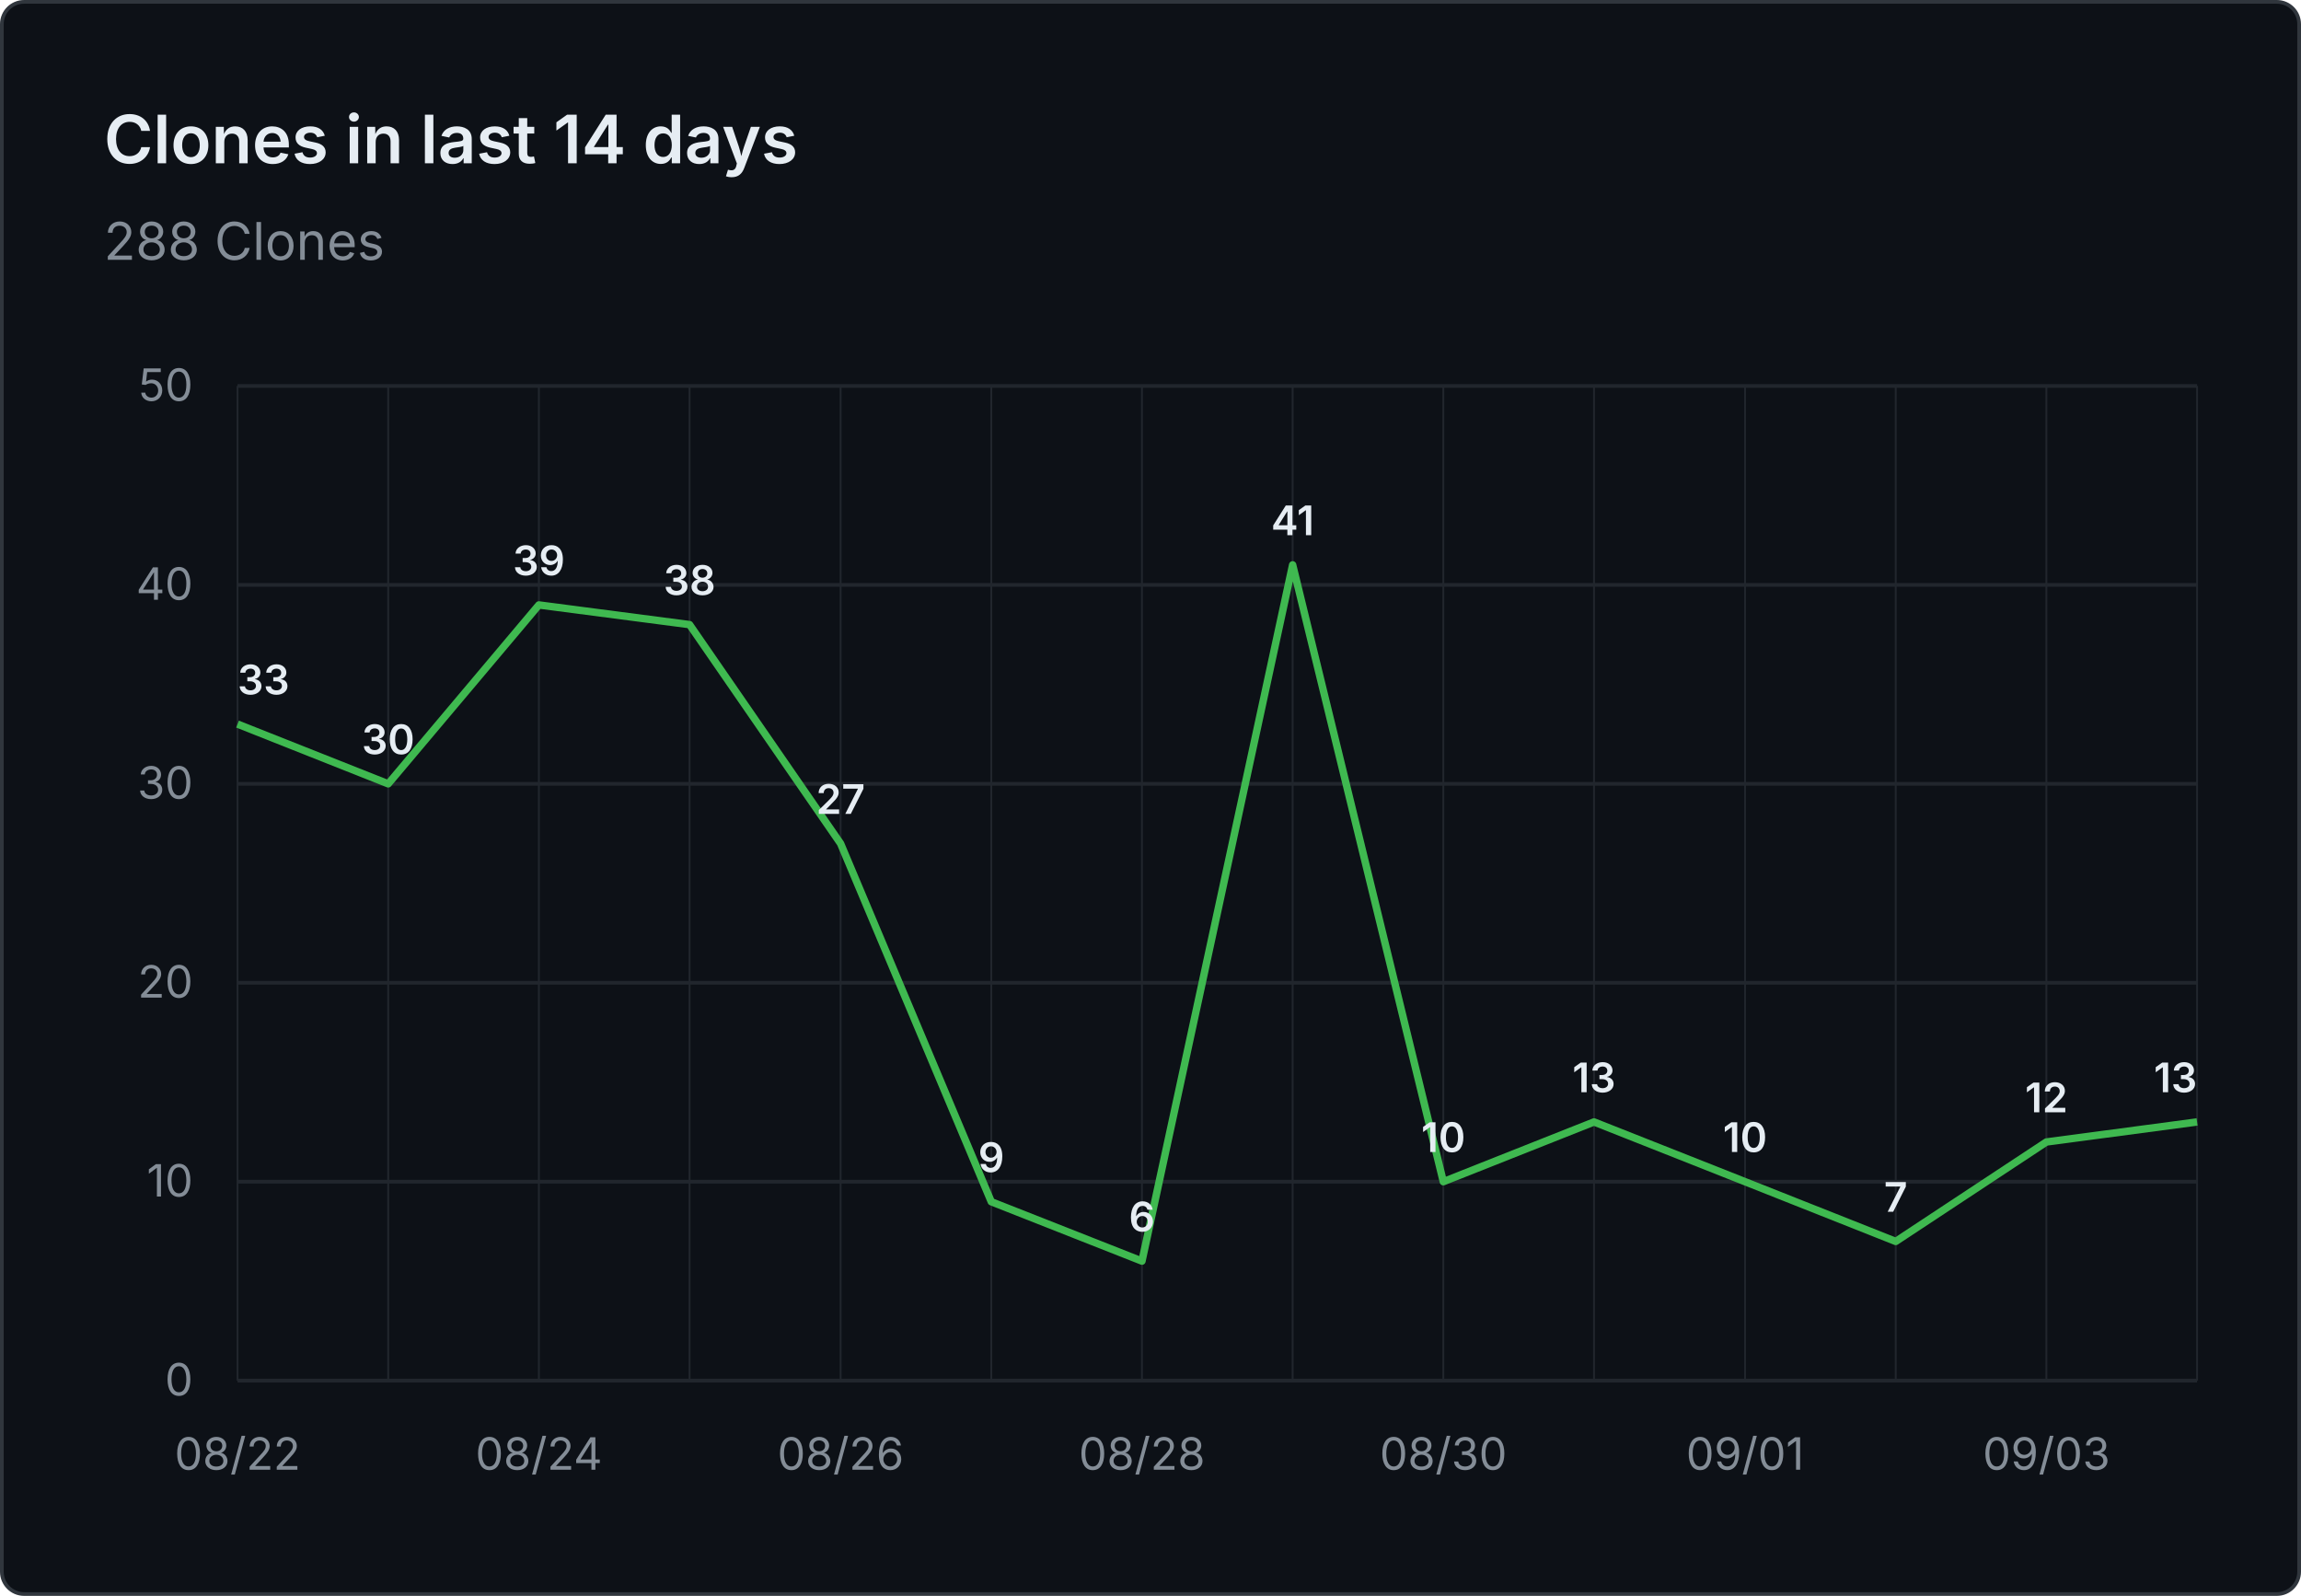
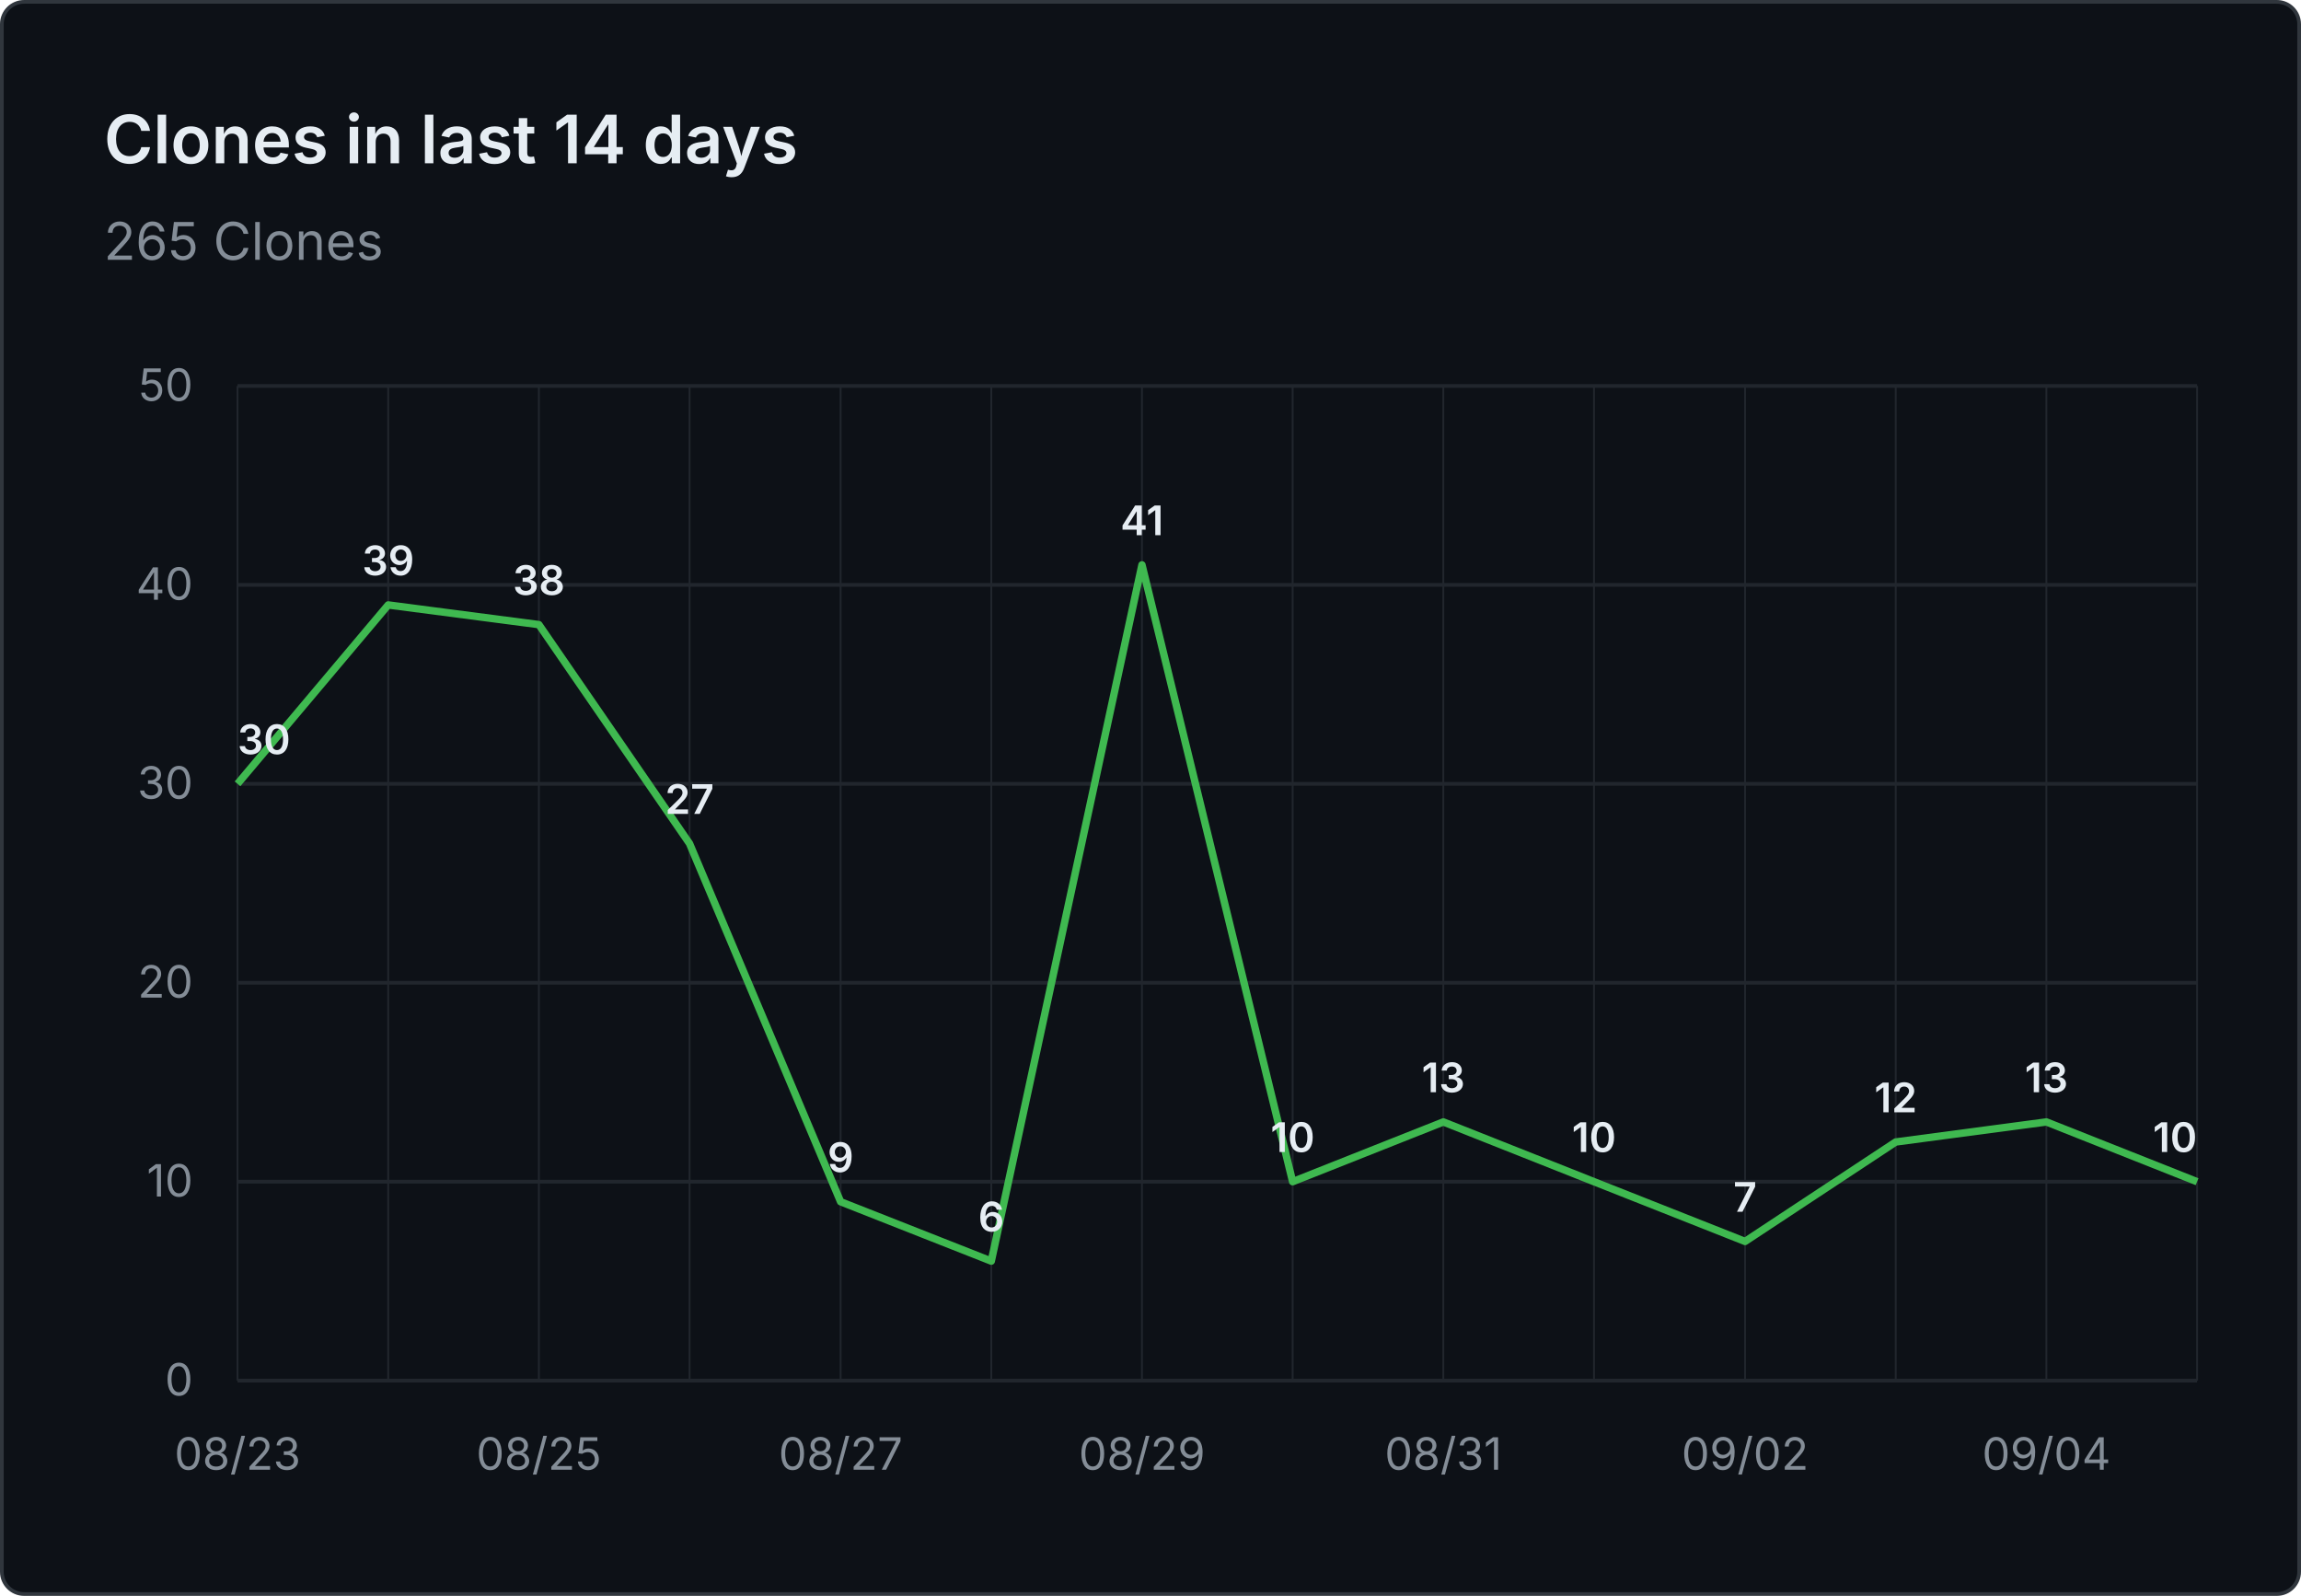
- <svg xmlns="http://www.w3.org/2000/svg" viewBox="0 0 620 430" width="620" height="430" role="img" aria-label="Clones in last 14 days: 288 Clones">
+ <svg xmlns="http://www.w3.org/2000/svg" viewBox="0 0 620 430" width="620" height="430" role="img" aria-label="Clones in last 14 days: 265 Clones">
  <rect x="0.5" y="0.5" width="619" height="429" fill="#0d1117" stroke="#30363d" rx="6" />
  <g font-family="system-ui, -apple-system, 'Segoe UI', sans-serif">
    <text x="28" y="44" fill="#e6edf3" font-size="18" font-weight="600">Clones in last 14 days</text>
-     <text x="28" y="70" fill="#848d97" font-size="14">288 Clones</text>
+     <text x="28" y="70" fill="#848d97" font-size="14">265 Clones</text>
    <line x1="64" y1="372.0" x2="592" y2="372.0" stroke="#21262d" stroke-width="1" />
    <text x="52" y="376.0" text-anchor="end" fill="#848d97" font-size="12">0</text>
    <line x1="64" y1="318.4" x2="592" y2="318.4" stroke="#21262d" stroke-width="1" />
    <text x="52" y="322.4" text-anchor="end" fill="#848d97" font-size="12">10</text>
    <line x1="64" y1="264.8" x2="592" y2="264.8" stroke="#21262d" stroke-width="1" />
    <text x="52" y="268.8" text-anchor="end" fill="#848d97" font-size="12">20</text>
    <line x1="64" y1="211.2" x2="592" y2="211.2" stroke="#21262d" stroke-width="1" />
    <text x="52" y="215.2" text-anchor="end" fill="#848d97" font-size="12">30</text>
    <line x1="64" y1="157.6" x2="592" y2="157.6" stroke="#21262d" stroke-width="1" />
    <text x="52" y="161.6" text-anchor="end" fill="#848d97" font-size="12">40</text>
    <line x1="64" y1="104.0" x2="592" y2="104.0" stroke="#21262d" stroke-width="1" />
    <text x="52" y="108.0" text-anchor="end" fill="#848d97" font-size="12">50</text>
    <line x1="64.0" y1="104" x2="64.0" y2="372" stroke="#21262d" stroke-width="0.5" />
    <line x1="104.6" y1="104" x2="104.6" y2="372" stroke="#21262d" stroke-width="0.5" />
    <line x1="145.2" y1="104" x2="145.2" y2="372" stroke="#21262d" stroke-width="0.5" />
    <line x1="185.8" y1="104" x2="185.8" y2="372" stroke="#21262d" stroke-width="0.5" />
    <line x1="226.5" y1="104" x2="226.5" y2="372" stroke="#21262d" stroke-width="0.5" />
    <line x1="267.1" y1="104" x2="267.1" y2="372" stroke="#21262d" stroke-width="0.5" />
    <line x1="307.7" y1="104" x2="307.7" y2="372" stroke="#21262d" stroke-width="0.5" />
    <line x1="348.3" y1="104" x2="348.3" y2="372" stroke="#21262d" stroke-width="0.5" />
    <line x1="388.9" y1="104" x2="388.9" y2="372" stroke="#21262d" stroke-width="0.5" />
    <line x1="429.5" y1="104" x2="429.5" y2="372" stroke="#21262d" stroke-width="0.5" />
    <line x1="470.2" y1="104" x2="470.2" y2="372" stroke="#21262d" stroke-width="0.5" />
    <line x1="510.8" y1="104" x2="510.8" y2="372" stroke="#21262d" stroke-width="0.5" />
    <line x1="551.4" y1="104" x2="551.4" y2="372" stroke="#21262d" stroke-width="0.5" />
    <line x1="592.0" y1="104" x2="592.0" y2="372" stroke="#21262d" stroke-width="0.5" />
-     <text x="64.0" y="396" text-anchor="middle" fill="#848d97" font-size="12">08/22</text>
-     <text x="145.2" y="396" text-anchor="middle" fill="#848d97" font-size="12">08/24</text>
-     <text x="226.5" y="396" text-anchor="middle" fill="#848d97" font-size="12">08/26</text>
-     <text x="307.7" y="396" text-anchor="middle" fill="#848d97" font-size="12">08/28</text>
-     <text x="388.9" y="396" text-anchor="middle" fill="#848d97" font-size="12">08/30</text>
-     <text x="470.2" y="396" text-anchor="middle" fill="#848d97" font-size="12">09/01</text>
-     <text x="551.4" y="396" text-anchor="middle" fill="#848d97" font-size="12">09/03</text>
-     <path d="M 64.0 195.1 L 104.6 211.2 L 145.2 163.0 L 185.8 168.3 L 226.5 227.3 L 267.1 323.8 L 307.7 339.8 L 348.3 152.2 L 388.9 318.4 L 429.5 302.3 L 470.2 318.4 L 510.8 334.5 L 551.4 307.7 L 592.0 302.3" fill="none" stroke="#3fb950" stroke-width="2" stroke-linejoin="round" />
-     <text x="64.0" y="187.1" text-anchor="start" fill="#e6edf3" font-size="11" font-weight="600">33</text>
-     <text x="104.6" y="203.2" text-anchor="middle" fill="#e6edf3" font-size="11" font-weight="600">30</text>
-     <text x="145.2" y="155.0" text-anchor="middle" fill="#e6edf3" font-size="11" font-weight="600">39</text>
-     <text x="185.8" y="160.3" text-anchor="middle" fill="#e6edf3" font-size="11" font-weight="600">38</text>
-     <text x="226.5" y="219.3" text-anchor="middle" fill="#e6edf3" font-size="11" font-weight="600">27</text>
-     <text x="267.1" y="315.8" text-anchor="middle" fill="#e6edf3" font-size="11" font-weight="600">9</text>
-     <text x="307.7" y="331.8" text-anchor="middle" fill="#e6edf3" font-size="11" font-weight="600">6</text>
-     <text x="348.3" y="144.2" text-anchor="middle" fill="#e6edf3" font-size="11" font-weight="600">41</text>
-     <text x="388.9" y="310.4" text-anchor="middle" fill="#e6edf3" font-size="11" font-weight="600">10</text>
-     <text x="429.5" y="294.3" text-anchor="middle" fill="#e6edf3" font-size="11" font-weight="600">13</text>
-     <text x="470.2" y="310.4" text-anchor="middle" fill="#e6edf3" font-size="11" font-weight="600">10</text>
-     <text x="510.8" y="326.5" text-anchor="middle" fill="#e6edf3" font-size="11" font-weight="600">7</text>
-     <text x="551.4" y="299.7" text-anchor="middle" fill="#e6edf3" font-size="11" font-weight="600">12</text>
-     <text x="592.0" y="294.3" text-anchor="end" fill="#e6edf3" font-size="11" font-weight="600">13</text>
+     <text x="64.0" y="396" text-anchor="middle" fill="#848d97" font-size="12">08/23</text>
+     <text x="145.2" y="396" text-anchor="middle" fill="#848d97" font-size="12">08/25</text>
+     <text x="226.5" y="396" text-anchor="middle" fill="#848d97" font-size="12">08/27</text>
+     <text x="307.7" y="396" text-anchor="middle" fill="#848d97" font-size="12">08/29</text>
+     <text x="388.9" y="396" text-anchor="middle" fill="#848d97" font-size="12">08/31</text>
+     <text x="470.2" y="396" text-anchor="middle" fill="#848d97" font-size="12">09/02</text>
+     <text x="551.4" y="396" text-anchor="middle" fill="#848d97" font-size="12">09/04</text>
+     <path d="M 64.0 211.2 L 104.6 163.0 L 145.2 168.3 L 185.8 227.3 L 226.5 323.8 L 267.1 339.8 L 307.7 152.2 L 348.3 318.4 L 388.9 302.3 L 429.5 318.4 L 470.2 334.5 L 510.8 307.7 L 551.4 302.3 L 592.0 318.4" fill="none" stroke="#3fb950" stroke-width="2" stroke-linejoin="round" />
+     <text x="64.0" y="203.2" text-anchor="start" fill="#e6edf3" font-size="11" font-weight="600">30</text>
+     <text x="104.6" y="155.0" text-anchor="middle" fill="#e6edf3" font-size="11" font-weight="600">39</text>
+     <text x="145.2" y="160.3" text-anchor="middle" fill="#e6edf3" font-size="11" font-weight="600">38</text>
+     <text x="185.8" y="219.3" text-anchor="middle" fill="#e6edf3" font-size="11" font-weight="600">27</text>
+     <text x="226.5" y="315.8" text-anchor="middle" fill="#e6edf3" font-size="11" font-weight="600">9</text>
+     <text x="267.1" y="331.8" text-anchor="middle" fill="#e6edf3" font-size="11" font-weight="600">6</text>
+     <text x="307.7" y="144.2" text-anchor="middle" fill="#e6edf3" font-size="11" font-weight="600">41</text>
+     <text x="348.3" y="310.4" text-anchor="middle" fill="#e6edf3" font-size="11" font-weight="600">10</text>
+     <text x="388.9" y="294.3" text-anchor="middle" fill="#e6edf3" font-size="11" font-weight="600">13</text>
+     <text x="429.5" y="310.4" text-anchor="middle" fill="#e6edf3" font-size="11" font-weight="600">10</text>
+     <text x="470.2" y="326.5" text-anchor="middle" fill="#e6edf3" font-size="11" font-weight="600">7</text>
+     <text x="510.8" y="299.7" text-anchor="middle" fill="#e6edf3" font-size="11" font-weight="600">12</text>
+     <text x="551.4" y="294.3" text-anchor="middle" fill="#e6edf3" font-size="11" font-weight="600">13</text>
+     <text x="592.0" y="310.4" text-anchor="end" fill="#e6edf3" font-size="11" font-weight="600">10</text>
  </g>
</svg>
